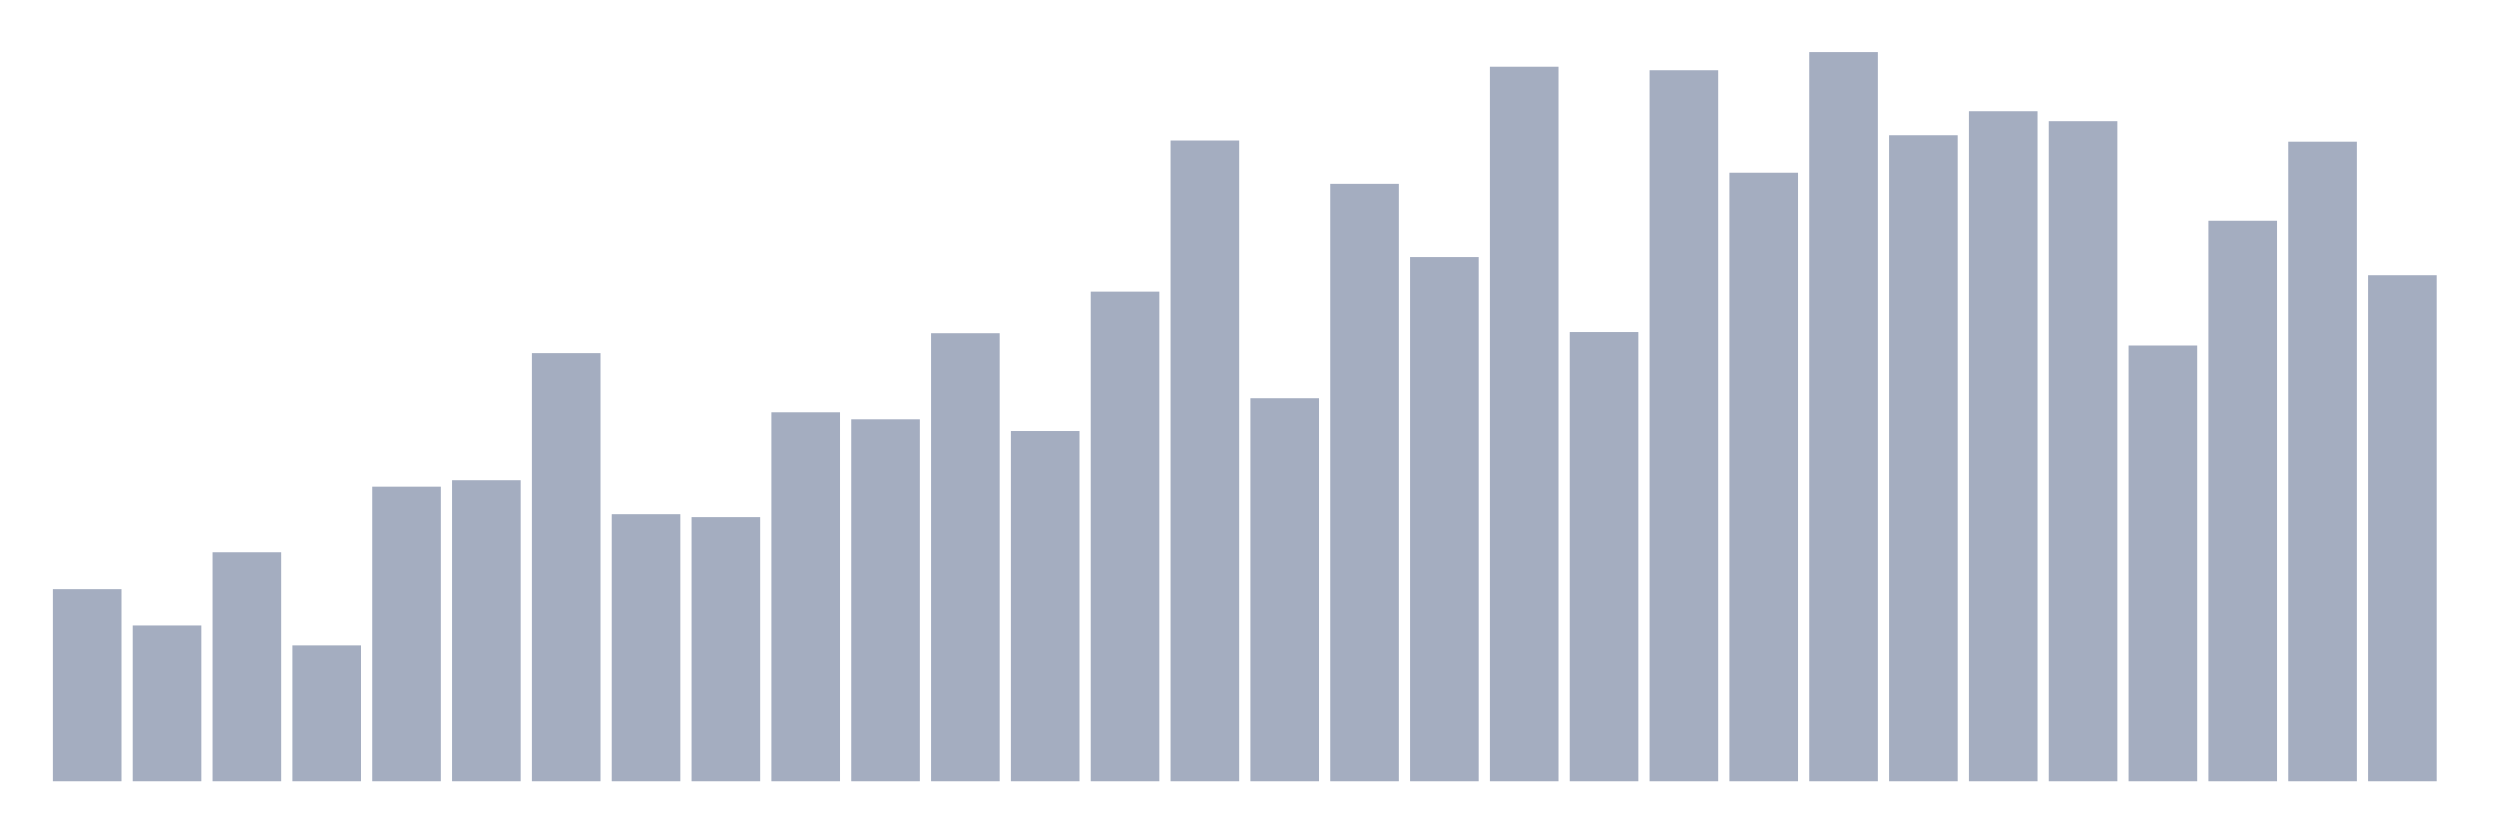
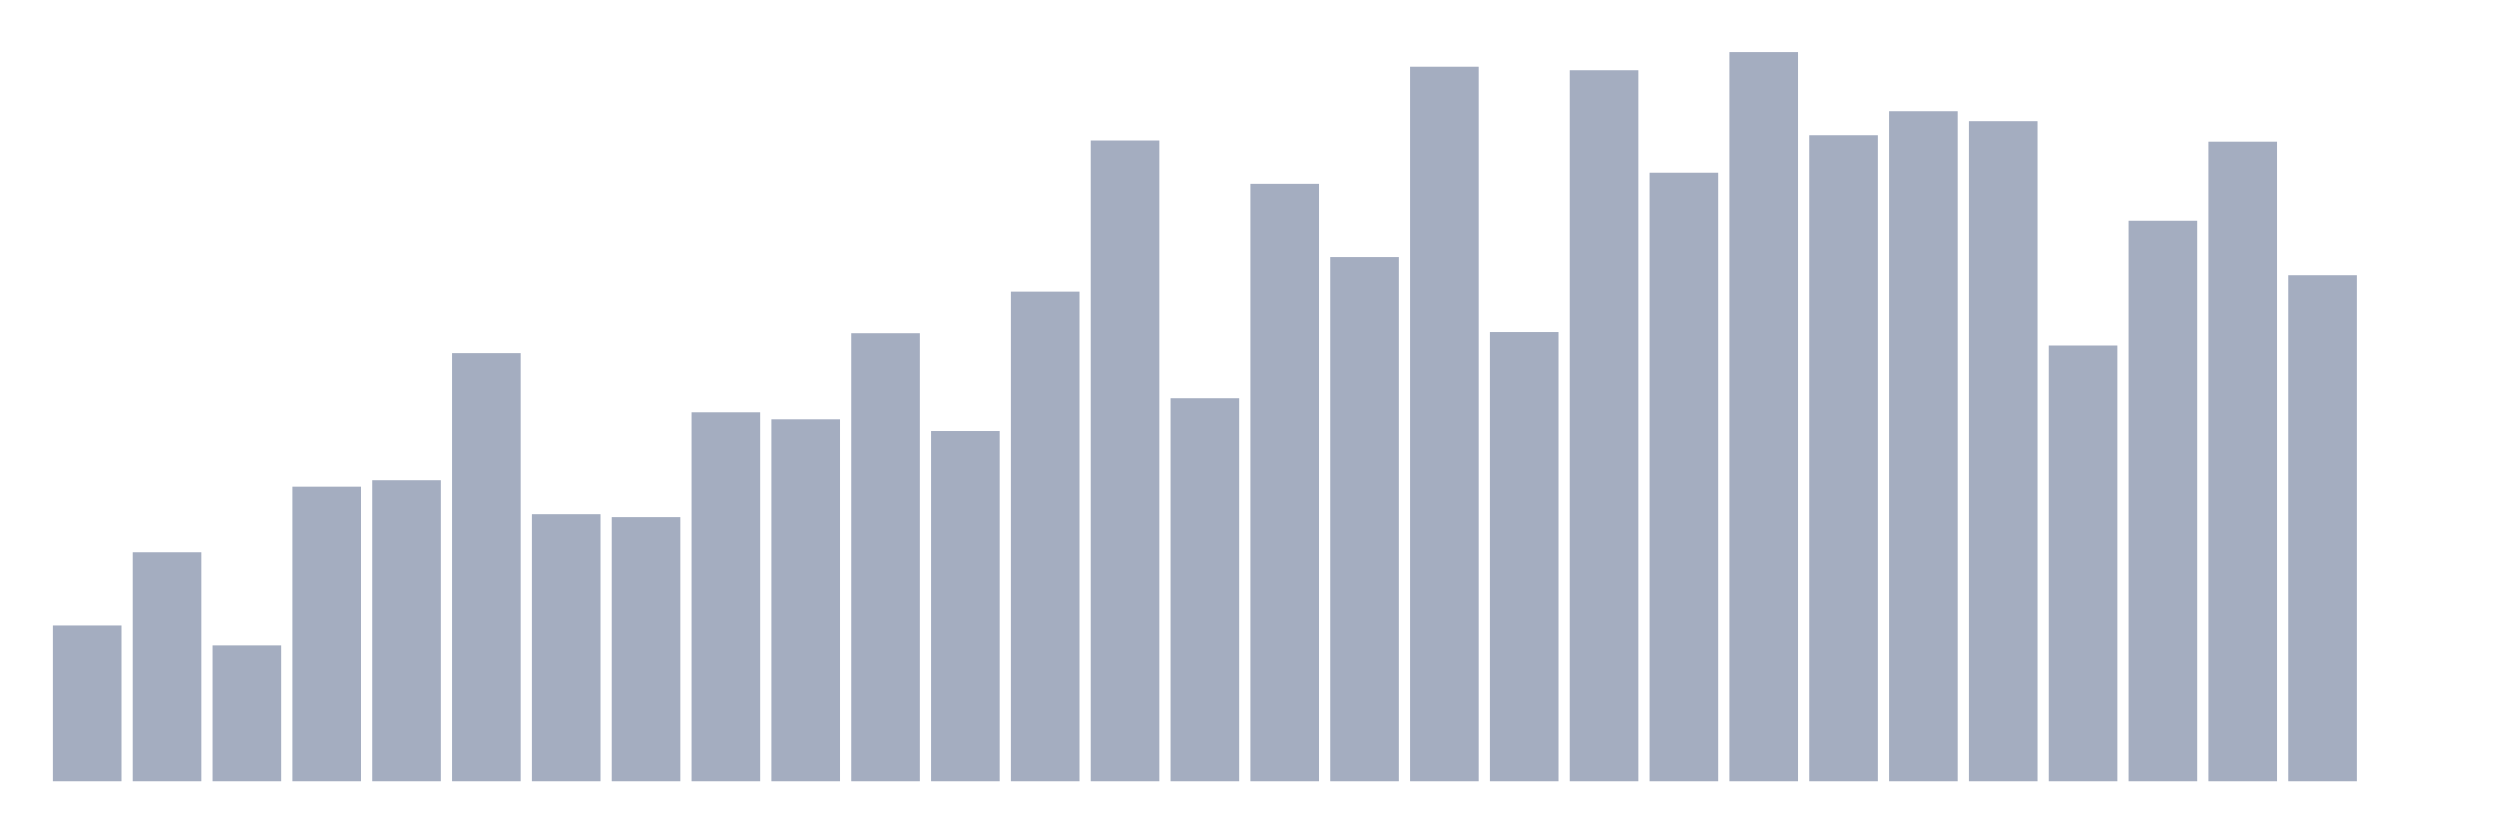
<svg xmlns="http://www.w3.org/2000/svg" viewBox="0 0 480 160">
  <g transform="translate(10,10)">
-     <rect class="bar" x="0.153" width="13.175" y="103.116" height="36.884" fill="rgb(164,173,192)" />
-     <rect class="bar" x="15.482" width="13.175" y="110.088" height="29.912" fill="rgb(164,173,192)" />
-     <rect class="bar" x="30.81" width="13.175" y="96.032" height="43.968" fill="rgb(164,173,192)" />
-     <rect class="bar" x="46.138" width="13.175" y="113.912" height="26.088" fill="rgb(164,173,192)" />
-     <rect class="bar" x="61.466" width="13.175" y="83.438" height="56.562" fill="rgb(164,173,192)" />
-     <rect class="bar" x="76.794" width="13.175" y="82.201" height="57.799" fill="rgb(164,173,192)" />
-     <rect class="bar" x="92.123" width="13.175" y="57.799" height="82.201" fill="rgb(164,173,192)" />
-     <rect class="bar" x="107.451" width="13.175" y="88.723" height="51.277" fill="rgb(164,173,192)" />
-     <rect class="bar" x="122.779" width="13.175" y="89.285" height="50.715" fill="rgb(164,173,192)" />
-     <rect class="bar" x="138.107" width="13.175" y="69.157" height="70.843" fill="rgb(164,173,192)" />
-     <rect class="bar" x="153.436" width="13.175" y="70.506" height="69.494" fill="rgb(164,173,192)" />
-     <rect class="bar" x="168.764" width="13.175" y="53.976" height="86.024" fill="rgb(164,173,192)" />
-     <rect class="bar" x="184.092" width="13.175" y="72.755" height="67.245" fill="rgb(164,173,192)" />
-     <rect class="bar" x="199.42" width="13.175" y="45.992" height="94.008" fill="rgb(164,173,192)" />
-     <rect class="bar" x="214.748" width="13.175" y="16.98" height="123.02" fill="rgb(164,173,192)" />
-     <rect class="bar" x="230.077" width="13.175" y="66.458" height="73.542" fill="rgb(164,173,192)" />
-     <rect class="bar" x="245.405" width="13.175" y="25.301" height="114.699" fill="rgb(164,173,192)" />
-     <rect class="bar" x="260.733" width="13.175" y="39.357" height="100.643" fill="rgb(164,173,192)" />
-     <rect class="bar" x="276.061" width="13.175" y="2.811" height="137.189" fill="rgb(164,173,192)" />
-     <rect class="bar" x="291.39" width="13.175" y="53.751" height="86.249" fill="rgb(164,173,192)" />
-     <rect class="bar" x="306.718" width="13.175" y="3.486" height="136.514" fill="rgb(164,173,192)" />
-     <rect class="bar" x="322.046" width="13.175" y="23.165" height="116.835" fill="rgb(164,173,192)" />
-     <rect class="bar" x="337.374" width="13.175" y="0" height="140" fill="rgb(164,173,192)" />
-     <rect class="bar" x="352.702" width="13.175" y="15.968" height="124.032" fill="rgb(164,173,192)" />
-     <rect class="bar" x="368.031" width="13.175" y="11.357" height="128.643" fill="rgb(164,173,192)" />
-     <rect class="bar" x="383.359" width="13.175" y="13.269" height="126.731" fill="rgb(164,173,192)" />
-     <rect class="bar" x="398.687" width="13.175" y="56.337" height="83.663" fill="rgb(164,173,192)" />
-     <rect class="bar" x="414.015" width="13.175" y="32.386" height="107.614" fill="rgb(164,173,192)" />
-     <rect class="bar" x="429.344" width="13.175" y="17.205" height="122.795" fill="rgb(164,173,192)" />
-     <rect class="bar" x="444.672" width="13.175" y="42.843" height="97.157" fill="rgb(164,173,192)" />
+     <rect class="bar" x="0.153" width="13.175" y="110.088" height="29.912" fill="rgb(164,173,192)" />
+     <rect class="bar" x="15.482" width="13.175" y="96.032" height="43.968" fill="rgb(164,173,192)" />
+     <rect class="bar" x="30.81" width="13.175" y="113.912" height="26.088" fill="rgb(164,173,192)" />
+     <rect class="bar" x="46.138" width="13.175" y="83.438" height="56.562" fill="rgb(164,173,192)" />
+     <rect class="bar" x="61.466" width="13.175" y="82.201" height="57.799" fill="rgb(164,173,192)" />
+     <rect class="bar" x="76.794" width="13.175" y="57.799" height="82.201" fill="rgb(164,173,192)" />
+     <rect class="bar" x="92.123" width="13.175" y="88.723" height="51.277" fill="rgb(164,173,192)" />
+     <rect class="bar" x="107.451" width="13.175" y="89.285" height="50.715" fill="rgb(164,173,192)" />
+     <rect class="bar" x="122.779" width="13.175" y="69.157" height="70.843" fill="rgb(164,173,192)" />
+     <rect class="bar" x="138.107" width="13.175" y="70.506" height="69.494" fill="rgb(164,173,192)" />
+     <rect class="bar" x="153.436" width="13.175" y="53.976" height="86.024" fill="rgb(164,173,192)" />
+     <rect class="bar" x="168.764" width="13.175" y="72.755" height="67.245" fill="rgb(164,173,192)" />
+     <rect class="bar" x="184.092" width="13.175" y="45.992" height="94.008" fill="rgb(164,173,192)" />
+     <rect class="bar" x="199.42" width="13.175" y="16.98" height="123.02" fill="rgb(164,173,192)" />
+     <rect class="bar" x="214.748" width="13.175" y="66.458" height="73.542" fill="rgb(164,173,192)" />
+     <rect class="bar" x="230.077" width="13.175" y="25.301" height="114.699" fill="rgb(164,173,192)" />
+     <rect class="bar" x="245.405" width="13.175" y="39.357" height="100.643" fill="rgb(164,173,192)" />
+     <rect class="bar" x="260.733" width="13.175" y="2.811" height="137.189" fill="rgb(164,173,192)" />
+     <rect class="bar" x="276.061" width="13.175" y="53.751" height="86.249" fill="rgb(164,173,192)" />
+     <rect class="bar" x="291.39" width="13.175" y="3.486" height="136.514" fill="rgb(164,173,192)" />
+     <rect class="bar" x="306.718" width="13.175" y="23.165" height="116.835" fill="rgb(164,173,192)" />
+     <rect class="bar" x="322.046" width="13.175" y="0" height="140" fill="rgb(164,173,192)" />
+     <rect class="bar" x="337.374" width="13.175" y="15.968" height="124.032" fill="rgb(164,173,192)" />
+     <rect class="bar" x="352.702" width="13.175" y="11.357" height="128.643" fill="rgb(164,173,192)" />
+     <rect class="bar" x="368.031" width="13.175" y="13.269" height="126.731" fill="rgb(164,173,192)" />
+     <rect class="bar" x="383.359" width="13.175" y="56.337" height="83.663" fill="rgb(164,173,192)" />
+     <rect class="bar" x="398.687" width="13.175" y="32.386" height="107.614" fill="rgb(164,173,192)" />
+     <rect class="bar" x="414.015" width="13.175" y="17.205" height="122.795" fill="rgb(164,173,192)" />
+     <rect class="bar" x="429.344" width="13.175" y="42.843" height="97.157" fill="rgb(164,173,192)" />
+     <rect class="bar" x="444.672" width="13.175" y="140" height="0" fill="rgb(164,173,192)" />
  </g>
</svg>
